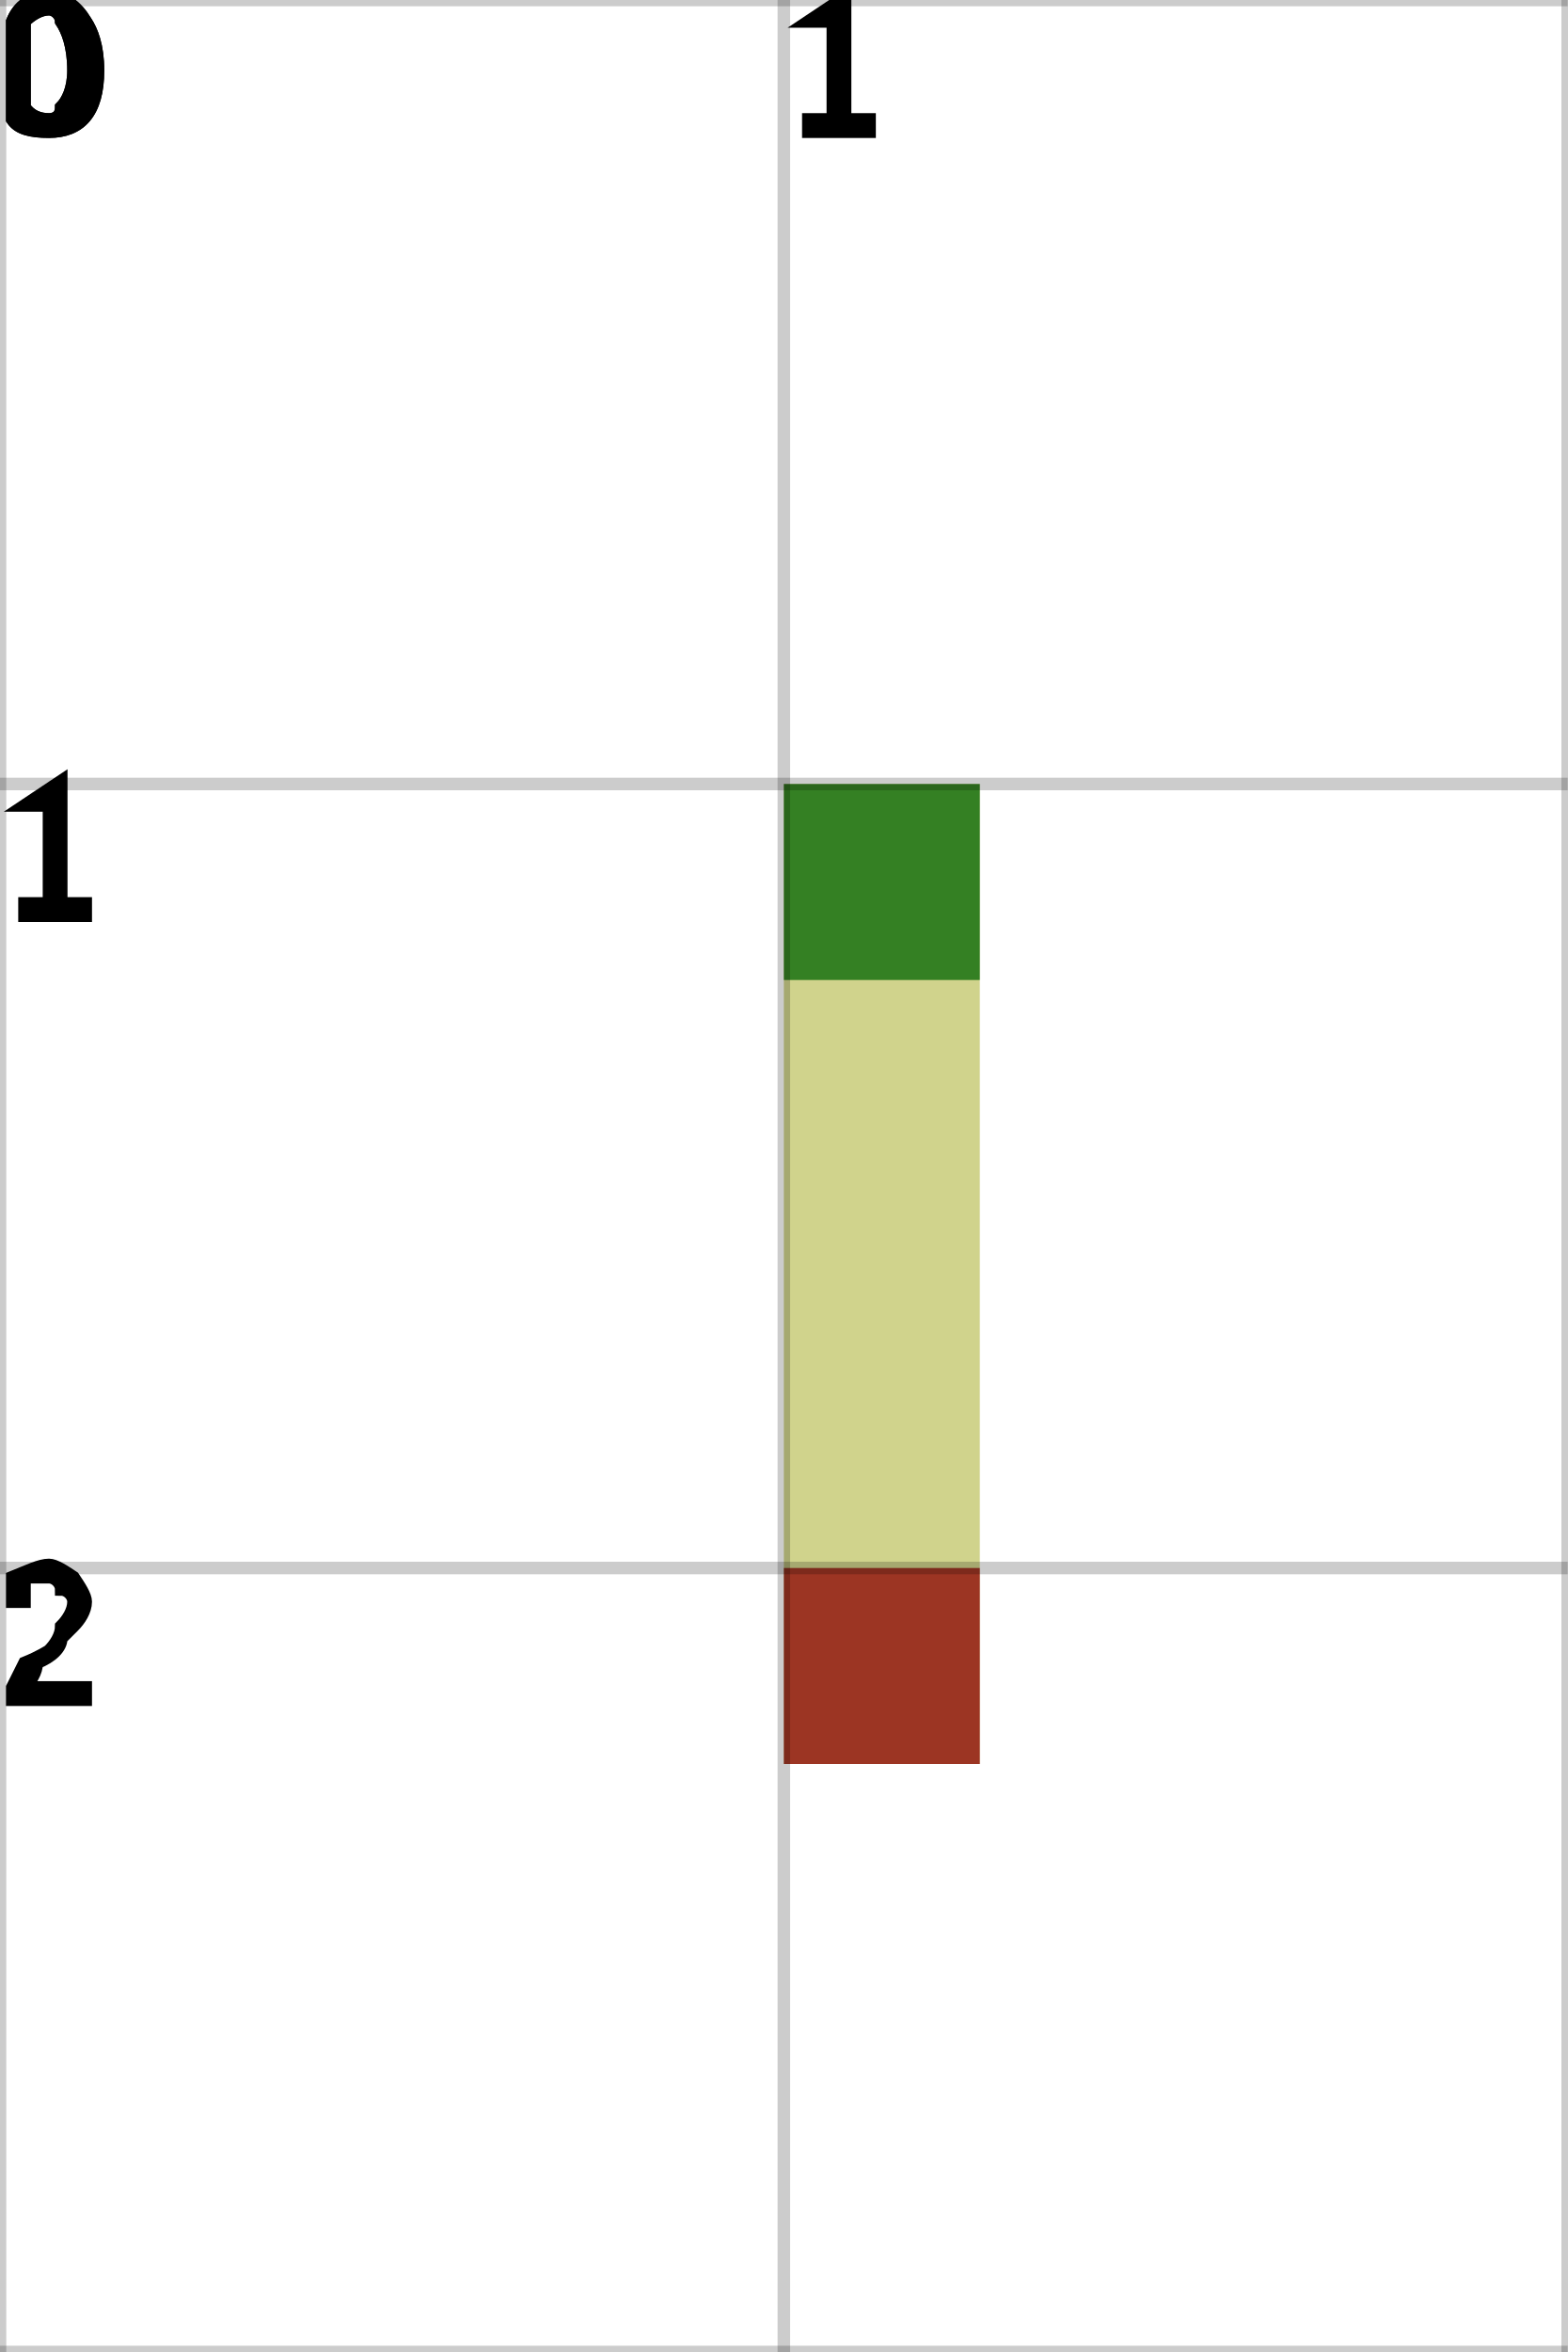
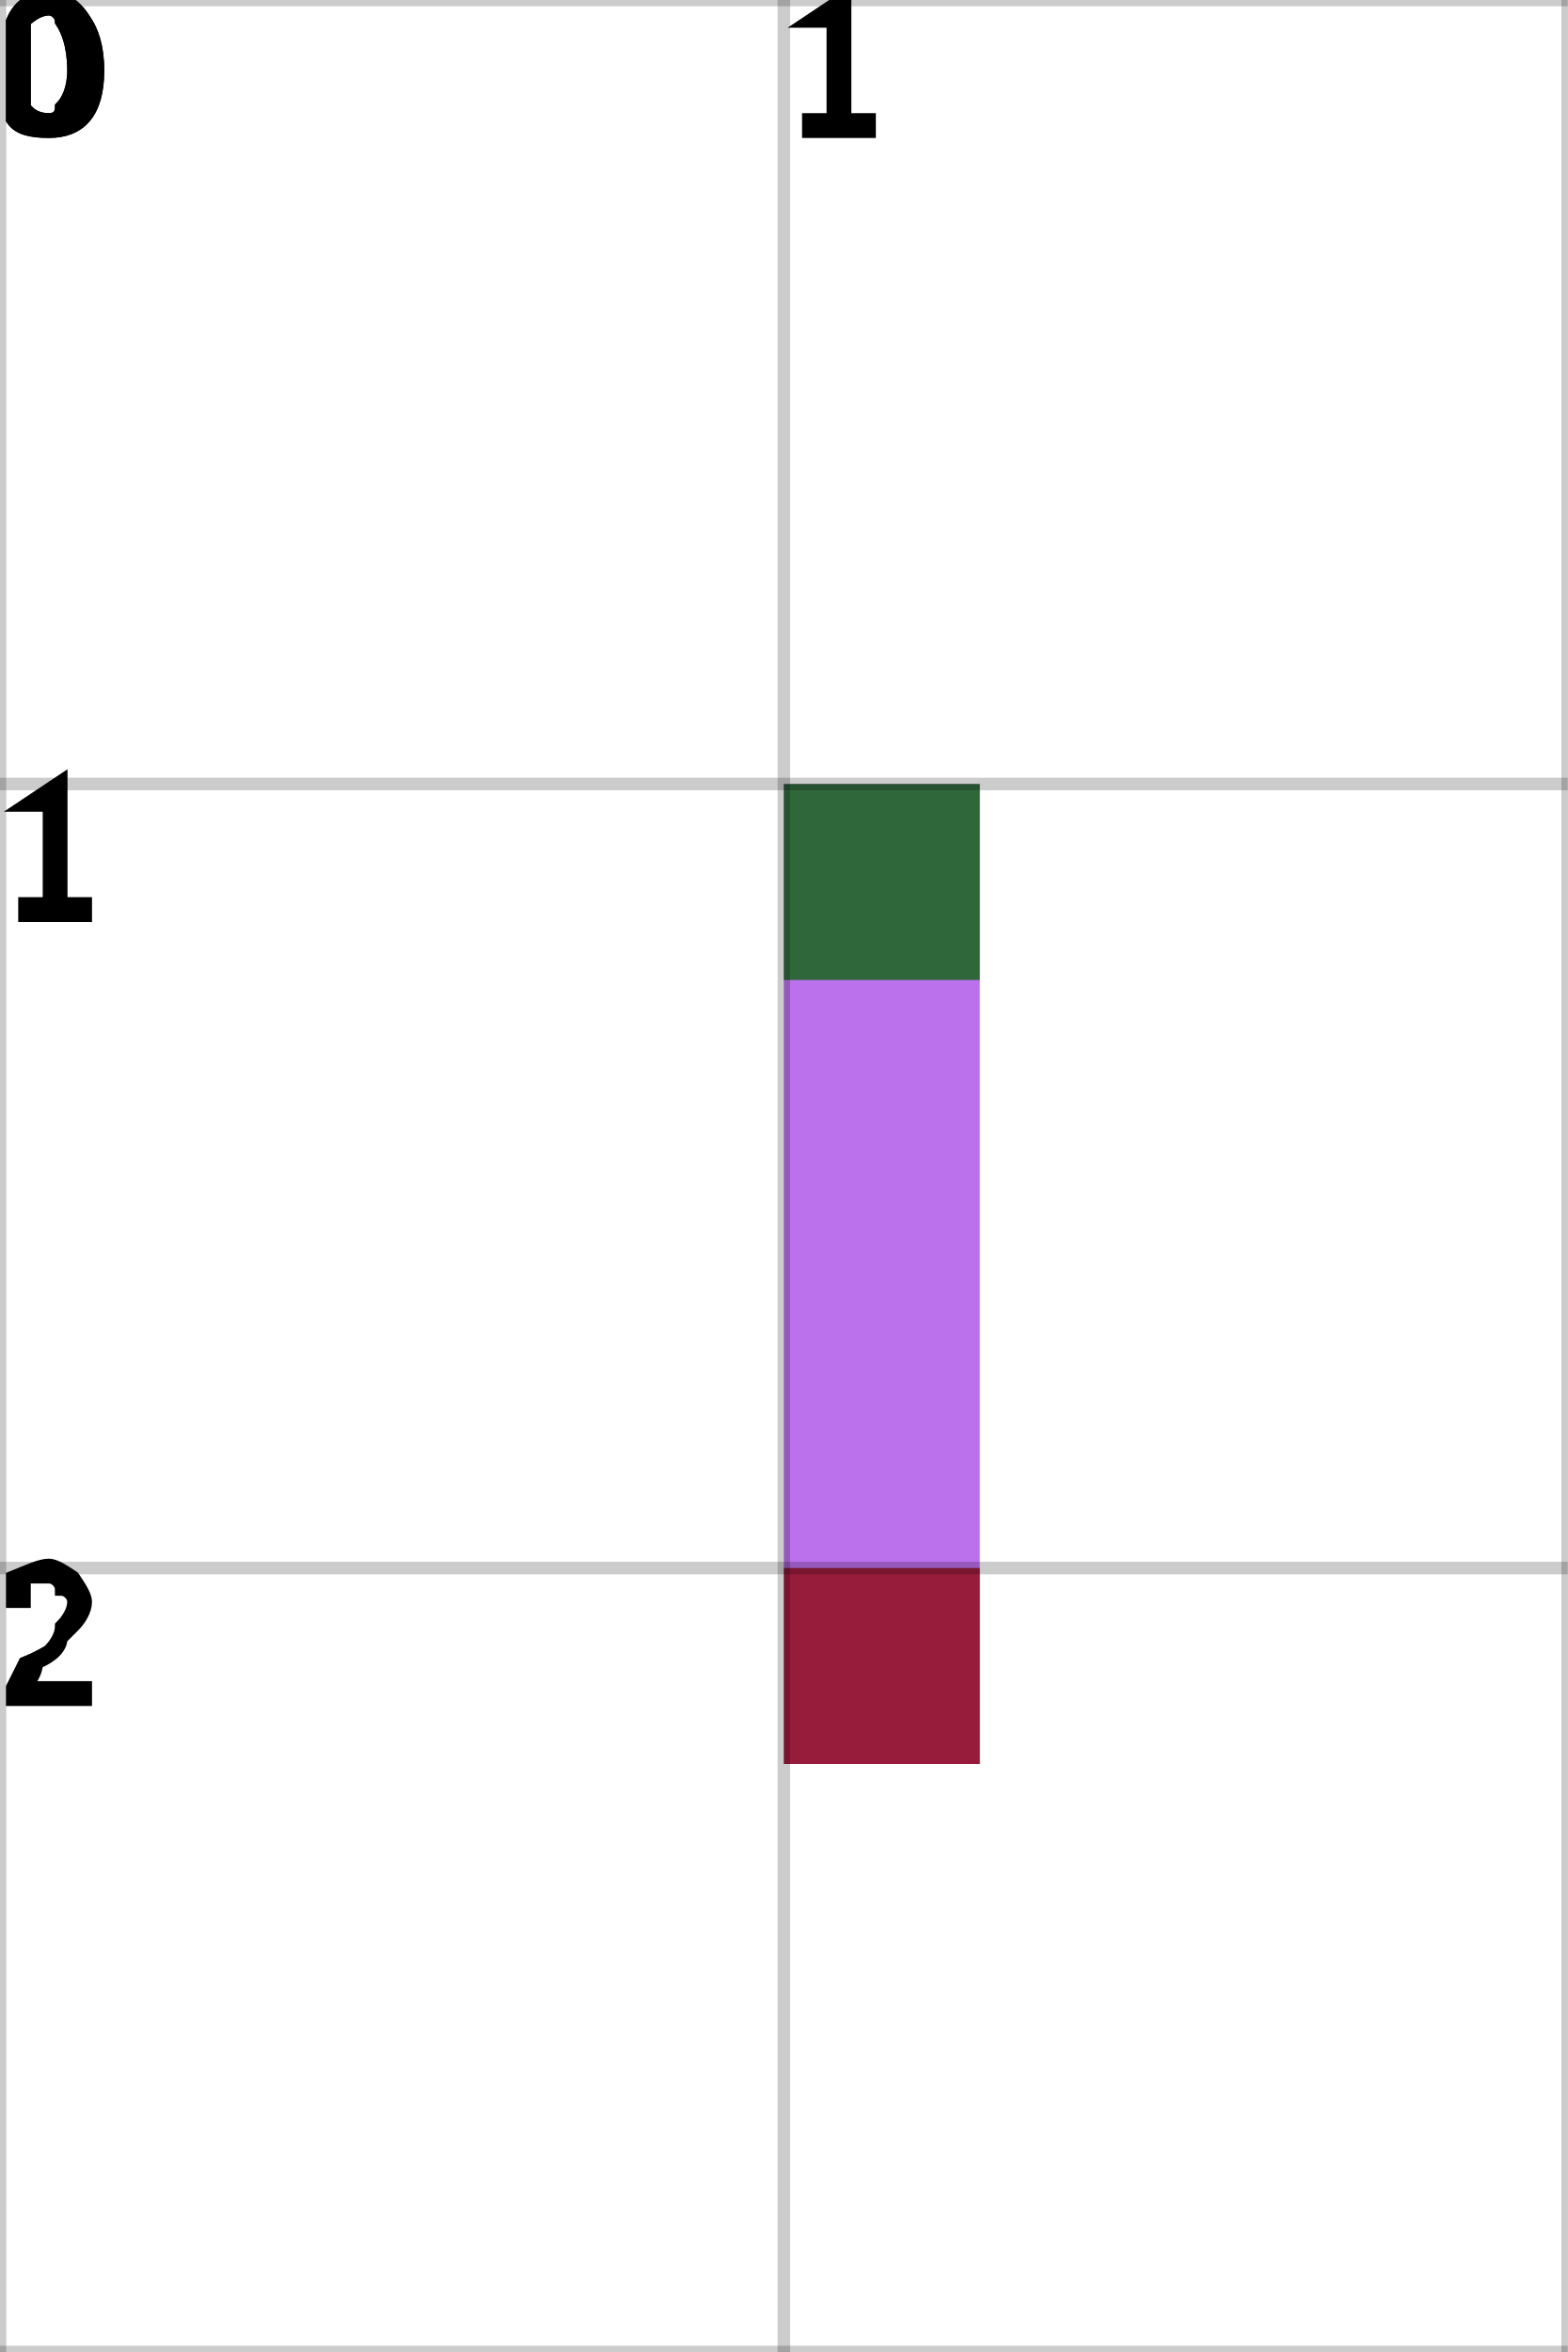
<svg xmlns="http://www.w3.org/2000/svg" height="100%" viewBox="0 0 2 3" width="100%" background-color="none">
-   <path d="M 1.25 1 L 1 1 L 1 2.25 L 1.25 2.25 Z" fill="#C0C466" opacity="0.75" stroke="transparent" stroke-width="0.5" />
+   <path d="M 1.25 1 L 1 1 L 1 2.25 L 1.25 2.25 Z" fill="#A541E6" opacity="0.75" stroke="transparent" stroke-width="0.5" />
  <rect fill="darkGreen" height="0.25" opacity="0.75" stroke="transparent" stroke-width="0.5" width="0.25" x="1" y="1" />
  <rect fill="darkRed" height="0.25" opacity="0.75" stroke="transparent" stroke-width="0.5" width="0.25" x="1" y="2" />
  <line dominant-baseline="hanging" fill="transparent" font-size="0.25" opacity="0.2" stroke="black" stroke-width="0.016" text-anchor="start" x1="0" x2="0" y1="0" y2="3" />
  <text dominant-baseline="hanging" fill="black" font-size="0.25" opacity="1" stroke="black" stroke-width="0.016" text-anchor="start" x="0" y="0">0</text>
  <line dominant-baseline="hanging" fill="transparent" font-size="0.25" opacity="0.2" stroke="black" stroke-width="0.016" text-anchor="start" x1="1" x2="1" y1="0" y2="3" />
  <text dominant-baseline="hanging" fill="black" font-size="0.25" opacity="1" stroke="black" stroke-width="0.016" text-anchor="start" x="1" y="0">1</text>
  <line dominant-baseline="hanging" fill="transparent" font-size="0.25" opacity="0.2" stroke="black" stroke-width="0.016" text-anchor="start" x1="2" x2="2" y1="0" y2="3" />
  <line dominant-baseline="hanging" fill="transparent" font-size="0.25" opacity="0.2" stroke="black" stroke-width="0.016" text-anchor="start" x1="0" x2="2" y1="0" y2="0" />
  <text dominant-baseline="hanging" fill="black" font-size="0.25" opacity="1" stroke="black" stroke-width="0.016" text-anchor="start" x="0" y="0">0</text>
  <line dominant-baseline="hanging" fill="transparent" font-size="0.25" opacity="0.2" stroke="black" stroke-width="0.016" text-anchor="start" x1="0" x2="2" y1="1" y2="1" />
  <text dominant-baseline="hanging" fill="black" font-size="0.25" opacity="1" stroke="black" stroke-width="0.016" text-anchor="start" x="0" y="1">1</text>
  <line dominant-baseline="hanging" fill="transparent" font-size="0.25" opacity="0.2" stroke="black" stroke-width="0.016" text-anchor="start" x1="0" x2="2" y1="2" y2="2" />
  <text dominant-baseline="hanging" fill="black" font-size="0.25" opacity="1" stroke="black" stroke-width="0.016" text-anchor="start" x="0" y="2">2</text>
  <line dominant-baseline="hanging" fill="transparent" font-size="0.25" opacity="0.2" stroke="black" stroke-width="0.016" text-anchor="start" x1="0" x2="2" y1="3" y2="3" />
</svg>
